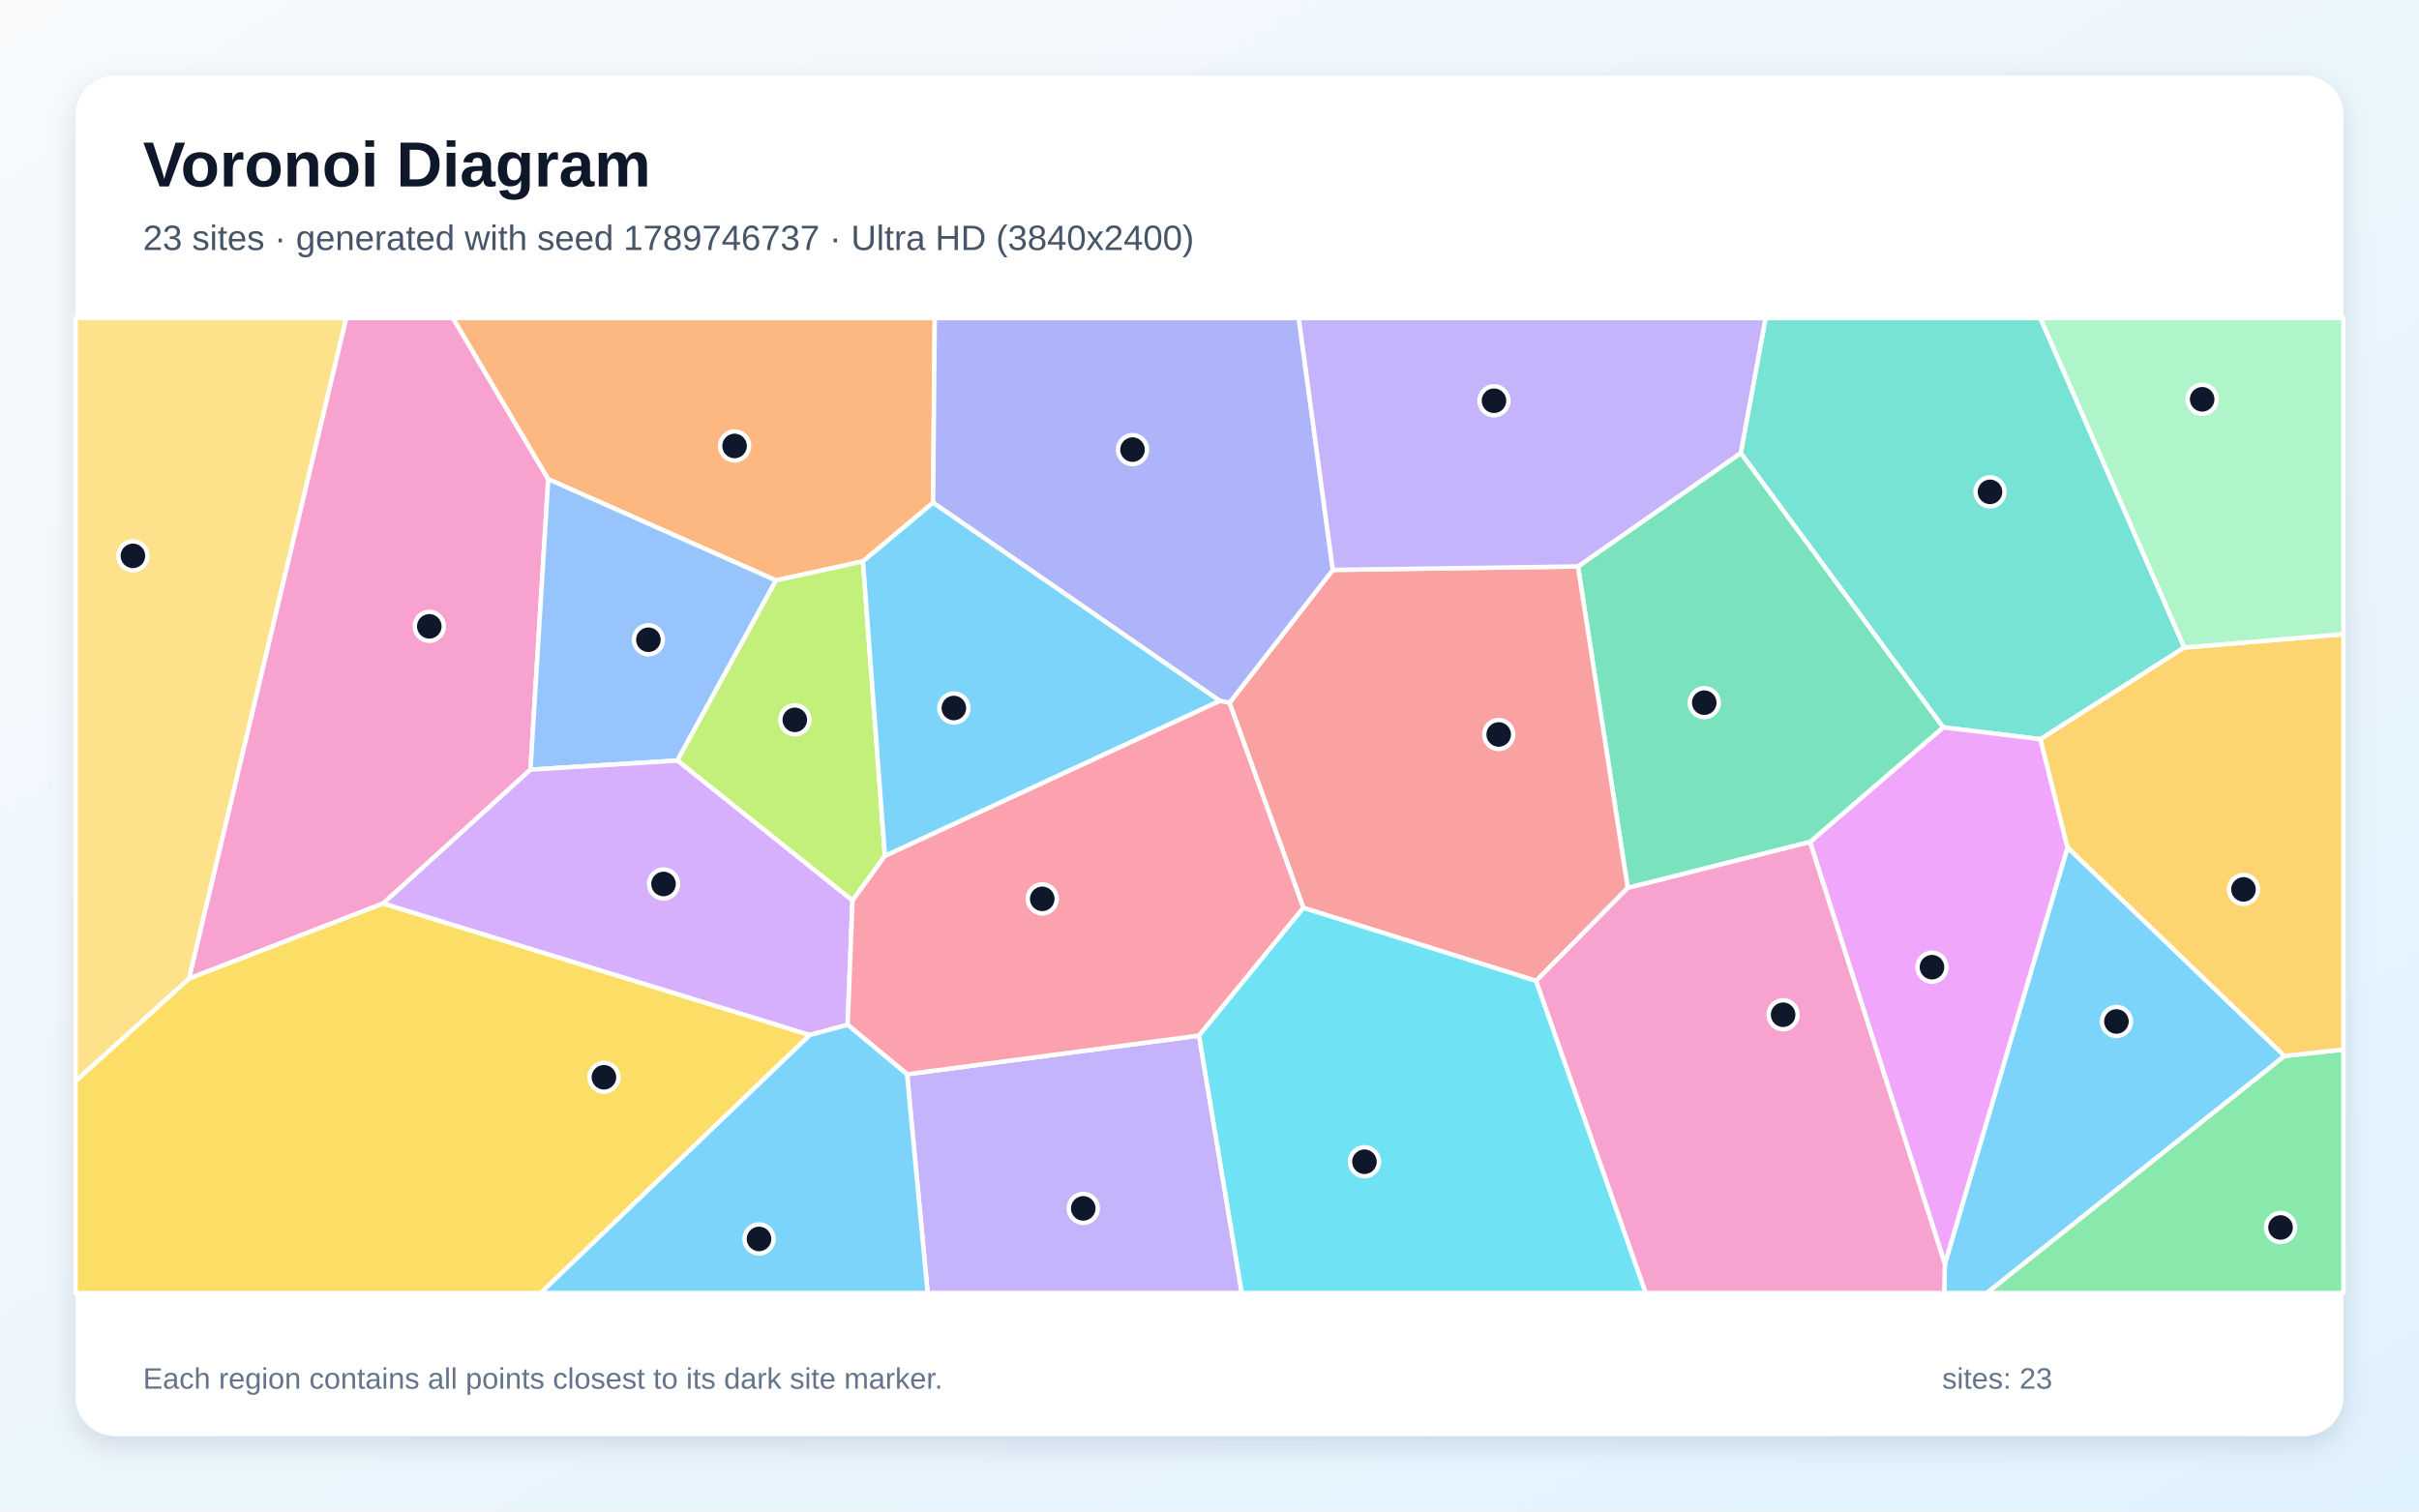
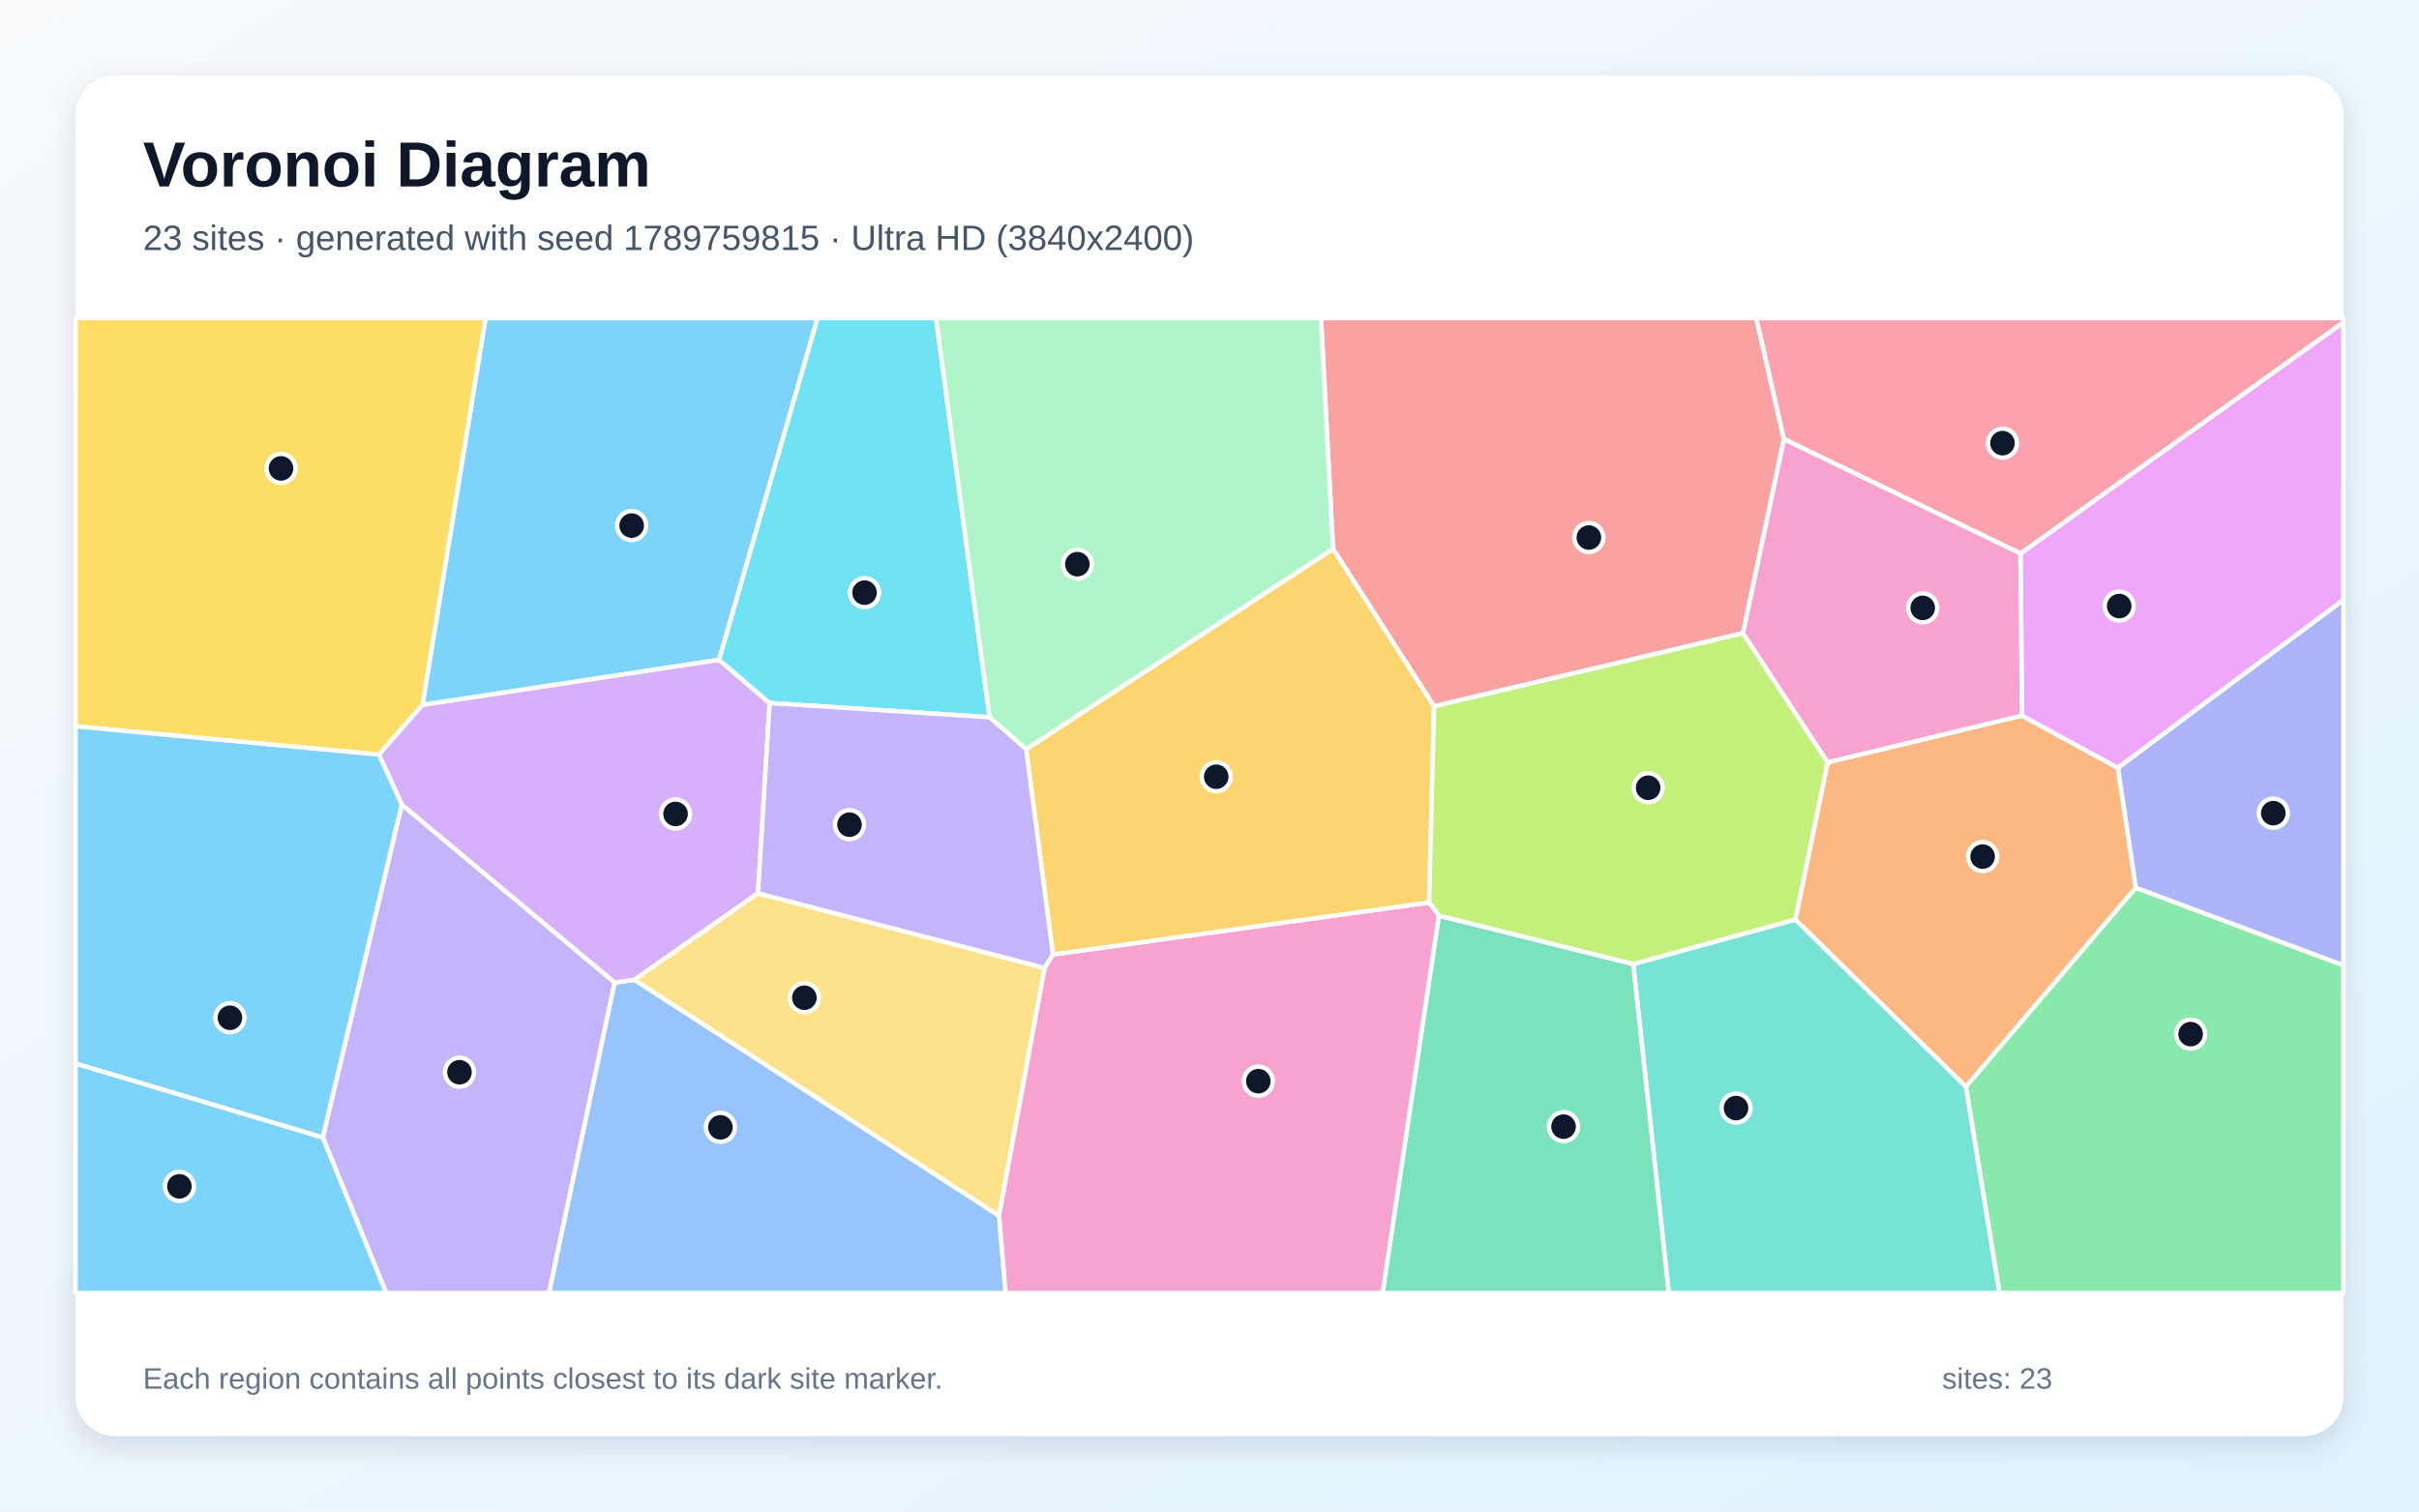
<svg xmlns="http://www.w3.org/2000/svg" width="3840" height="2400" viewBox="0 0 3840 2400" role="img" aria-labelledby="title description">
  <defs>
    <linearGradient id="background" x1="0" y1="0" x2="1" y2="1">
      <stop stop-color="#F8FAFC" />
      <stop offset="1" stop-color="#E0F2FE" />
    </linearGradient>
    <filter id="shadow" x="-5%" y="-5%" width="110%" height="110%">
      <feDropShadow dx="0" dy="15" stdDeviation="22" flood-color="#0F172A" flood-opacity=".12" />
    </filter>
  </defs>
  <rect width="3840" height="2400" fill="url(#background)" />
  <rect x="120" y="120" width="3600" height="2160" rx="63" fill="#FFFFFF" filter="url(#shadow)" />
  <g font-family="Arial, sans-serif">
    <text x="227" y="296" font-size="101" font-weight="700" fill="#0F172A">Voronoi Diagram</text>
-     <text x="227" y="397" font-size="56" fill="#475569">23 sites · generated with seed 1789746737 · Ultra HD (3840x2400)</text>
+     <text x="227" y="397" font-size="56" fill="#475569">23 sites · generated with seed 1789759815 · Ultra HD (3840x2400)</text>
  </g>
  <g stroke="#FFFFFF" stroke-width="7" stroke-linejoin="round">
-     <polygon points="3087.3,2006.9 3282.1,1345.5 3626.6,1676.7 3154.1,2053.0 3086.3,2053.0" fill="#38BDF8" fill-opacity="0.65" />
-     <polygon points="1439.9,1705.7 1903.4,1644.3 1971.3,2053.0 1472.6,2053.0" fill="#A78BFA" fill-opacity="0.65" />
-     <polygon points="842.1,1222.0 608.3,1434.5 299.8,1554.0 549.4,505.0 719.1,505.0 870.3,760.8" fill="#F472B6" fill-opacity="0.65" />
-     <polygon points="1481.2,798.2 1369.9,891.3 1231.8,921.6 870.3,760.8 719.1,505.0 1483.9,505.0" fill="#FB923C" fill-opacity="0.65" />
-     <polygon points="120.0,1716.4 299.8,1554.0 608.3,1434.5 1285.7,1643.3 858.4,2053.0 120.0,2053.0" fill="#FACC15" fill-opacity="0.65" />
-     <polygon points="3626.6,1676.7 3720.0,1666.4 3720.0,2053.0 3154.1,2053.0" fill="#4ADE80" fill-opacity="0.65" />
-     <polygon points="3467.4,1028.2 3239.1,1173.7 3084.6,1154.9 2763.3,719.4 2802.7,505.0 3239.0,505.0" fill="#2DD4BF" fill-opacity="0.65" />
-     <polygon points="1075.3,1207.6 842.1,1222.0 870.3,760.8 1231.8,921.6" fill="#60A5FA" fill-opacity="0.65" />
-     <polygon points="2873.2,1336.9 3084.6,1154.9 3239.1,1173.7 3282.1,1345.5 3087.3,2006.9" fill="#E879F9" fill-opacity="0.65" />
-     <polygon points="2873.2,1336.9 2583.9,1409.9 2504.9,899.4 2763.3,719.4 3084.6,1154.9" fill="#34D399" fill-opacity="0.65" />
-     <polygon points="2504.9,899.4 2583.9,1409.9 2438.5,1557.5 2069.0,1441.5 1951.7,1115.9 2115.8,904.9" fill="#F87171" fill-opacity="0.65" />
-     <polygon points="2115.8,904.9 1951.7,1115.9 1936.2,1112.8 1481.2,798.2 1483.9,505.0 2061.7,505.0" fill="#818CF8" fill-opacity="0.65" />
-     <polygon points="3626.6,1676.7 3282.1,1345.5 3239.1,1173.7 3467.4,1028.2 3720.0,1006.9 3720.0,1666.4" fill="#FBBF24" fill-opacity="0.65" />
-     <polygon points="1404.7,1358.9 1353.3,1429.9 1075.3,1207.6 1231.8,921.6 1369.9,891.3" fill="#A3E635" fill-opacity="0.65" />
-     <polygon points="1345.6,1627.2 1285.7,1643.3 608.3,1434.5 842.1,1222.0 1075.3,1207.6 1353.3,1429.9" fill="#C084FC" fill-opacity="0.65" />
-     <polygon points="1345.6,1627.2 1353.3,1429.9 1404.7,1358.9 1936.2,1112.8 1951.7,1115.9 2069.0,1441.5 1903.4,1644.3 1439.9,1705.7" fill="#FB7185" fill-opacity="0.65" />
-     <polygon points="1903.4,1644.3 2069.0,1441.5 2438.5,1557.5 2612.5,2053.0 1971.3,2053.0" fill="#22D3EE" fill-opacity="0.65" />
-     <polygon points="3467.4,1028.2 3239.0,505.0 3720.0,505.0 3720.0,1006.9" fill="#86EFAC" fill-opacity="0.65" />
-     <polygon points="120.0,1716.4 120.0,505.0 549.4,505.0 299.8,1554.0" fill="#FCD34D" fill-opacity="0.65" />
-     <polygon points="1936.2,1112.8 1404.7,1358.9 1369.9,891.3 1481.2,798.2" fill="#38BDF8" fill-opacity="0.65" />
-     <polygon points="1285.7,1643.3 1345.6,1627.2 1439.9,1705.7 1472.6,2053.0 858.4,2053.0" fill="#38BDF8" fill-opacity="0.65" />
-     <polygon points="2504.9,899.4 2115.8,904.9 2061.7,505.0 2802.7,505.0 2763.3,719.4" fill="#A78BFA" fill-opacity="0.65" />
-     <polygon points="2438.5,1557.5 2583.9,1409.9 2873.2,1336.9 3087.3,2006.9 3086.3,2053.0 2612.5,2053.0" fill="#F472B6" fill-opacity="0.65" />
+     <polygon points="1141.5,1047.7 670.6,1119.3 770.8,505.0 1297.9,505.0" fill="#38BDF8" fill-opacity="0.65" />
+     <polygon points="512.3,1806.0 637.8,1277.4 975.8,1560.1 871.6,2053.0 613.0,2053.0" fill="#A78BFA" fill-opacity="0.65" />
+     <polygon points="1585.7,1930.2 1658.1,1536.9 1671.5,1515.5 2268.6,1432.9 2284.3,1453.8 2195.0,2053.0 1596.2,2053.0" fill="#F472B6" fill-opacity="0.65" />
+     <polygon points="2849.9,1460.1 2901.3,1210.4 3209.7,1136.2 3362.1,1219.2 3390.5,1409.5 3120.7,1725.6" fill="#FB923C" fill-opacity="0.65" />
+     <polygon points="601.5,1198.1 120.0,1153.3 120.0,505.0 770.8,505.0 670.6,1119.3" fill="#FACC15" fill-opacity="0.65" />
+     <polygon points="3120.7,1725.6 3390.5,1409.5 3720.0,1532.7 3720.0,2053.0 3173.9,2053.0" fill="#4ADE80" fill-opacity="0.65" />
+     <polygon points="2592.6,1530.7 2849.9,1460.1 3120.7,1725.6 3173.9,2053.0 2649.0,2053.0" fill="#2DD4BF" fill-opacity="0.65" />
+     <polygon points="975.8,1560.1 1007.2,1555.7 1585.7,1930.2 1596.2,2053.0 871.6,2053.0" fill="#60A5FA" fill-opacity="0.65" />
+     <polygon points="3362.1,1219.2 3209.7,1136.2 3207.3,878.9 3720.0,511.7 3720.0,952.8" fill="#E879F9" fill-opacity="0.65" />
+     <polygon points="2284.3,1453.8 2592.6,1530.7 2649.0,2053.0 2195.0,2053.0" fill="#34D399" fill-opacity="0.65" />
+     <polygon points="2831.9,697.2 2767.0,1005.3 2276.5,1121.5 2116.0,871.5 2097.0,505.0 2788.0,505.0" fill="#F87171" fill-opacity="0.65" />
+     <polygon points="3390.5,1409.5 3362.1,1219.2 3720.0,952.8 3720.0,1532.7" fill="#818CF8" fill-opacity="0.65" />
+     <polygon points="1628.9,1189.6 2116.0,871.5 2276.5,1121.5 2268.6,1432.9 1671.5,1515.5" fill="#FBBF24" fill-opacity="0.65" />
+     <polygon points="2276.5,1121.5 2767.0,1005.3 2901.3,1210.4 2849.9,1460.1 2592.6,1530.7 2284.3,1453.8 2268.6,1432.9" fill="#A3E635" fill-opacity="0.65" />
+     <polygon points="1221.8,1116.2 1203.2,1418.3 1007.2,1555.7 975.8,1560.1 637.8,1277.4 601.5,1198.1 670.6,1119.3 1141.5,1047.7" fill="#C084FC" fill-opacity="0.65" />
+     <polygon points="3207.3,878.9 2831.9,697.2 2788.0,505.0 3720.0,505.0 3720.0,511.7" fill="#FB7185" fill-opacity="0.65" />
+     <polygon points="1570.9,1138.9 1221.8,1116.2 1141.5,1047.7 1297.9,505.0 1485.9,505.0" fill="#22D3EE" fill-opacity="0.65" />
+     <polygon points="2116.0,871.5 1628.9,1189.6 1570.9,1138.9 1485.9,505.0 2097.0,505.0" fill="#86EFAC" fill-opacity="0.65" />
+     <polygon points="1007.2,1555.7 1203.2,1418.3 1658.1,1536.9 1585.7,1930.2" fill="#FCD34D" fill-opacity="0.65" />
+     <polygon points="120.0,1688.5 512.3,1806.0 613.0,2053.0 120.0,2053.0" fill="#38BDF8" fill-opacity="0.65" />
+     <polygon points="120.0,1688.5 120.0,1153.3 601.5,1198.1 637.8,1277.4 512.3,1806.0" fill="#38BDF8" fill-opacity="0.65" />
+     <polygon points="1570.9,1138.9 1628.9,1189.6 1671.5,1515.5 1658.1,1536.9 1203.2,1418.3 1221.8,1116.2" fill="#A78BFA" fill-opacity="0.65" />
+     <polygon points="3207.3,878.9 3209.7,1136.2 2901.3,1210.4 2767.0,1005.3 2831.9,697.2" fill="#F472B6" fill-opacity="0.65" />
  </g>
  <g>
-     <circle cx="3359.7" cy="1621.9" r="23" fill="#0F172A" stroke="#FFFFFF" stroke-width="7" />
-     <circle cx="1719.6" cy="1918.7" r="23" fill="#0F172A" stroke="#FFFFFF" stroke-width="7" />
-     <circle cx="681.5" cy="994.5" r="23" fill="#0F172A" stroke="#FFFFFF" stroke-width="7" />
-     <circle cx="1166.1" cy="708.1" r="23" fill="#0F172A" stroke="#FFFFFF" stroke-width="7" />
-     <circle cx="958.7" cy="1710.5" r="23" fill="#0F172A" stroke="#FFFFFF" stroke-width="7" />
-     <circle cx="3620.2" cy="1949.0" r="23" fill="#0F172A" stroke="#FFFFFF" stroke-width="7" />
-     <circle cx="3159.0" cy="781.0" r="23" fill="#0F172A" stroke="#FFFFFF" stroke-width="7" />
-     <circle cx="1029.3" cy="1015.8" r="23" fill="#0F172A" stroke="#FFFFFF" stroke-width="7" />
-     <circle cx="3066.9" cy="1535.7" r="23" fill="#0F172A" stroke="#FFFFFF" stroke-width="7" />
-     <circle cx="2705.4" cy="1115.7" r="23" fill="#0F172A" stroke="#FFFFFF" stroke-width="7" />
-     <circle cx="2379.1" cy="1166.2" r="23" fill="#0F172A" stroke="#FFFFFF" stroke-width="7" />
-     <circle cx="1797.8" cy="713.9" r="23" fill="#0F172A" stroke="#FFFFFF" stroke-width="7" />
-     <circle cx="3561.4" cy="1412.2" r="23" fill="#0F172A" stroke="#FFFFFF" stroke-width="7" />
-     <circle cx="1261.7" cy="1143.0" r="23" fill="#0F172A" stroke="#FFFFFF" stroke-width="7" />
-     <circle cx="1053.3" cy="1403.6" r="23" fill="#0F172A" stroke="#FFFFFF" stroke-width="7" />
-     <circle cx="1654.5" cy="1427.2" r="23" fill="#0F172A" stroke="#FFFFFF" stroke-width="7" />
-     <circle cx="2166.0" cy="1844.6" r="23" fill="#0F172A" stroke="#FFFFFF" stroke-width="7" />
-     <circle cx="3495.8" cy="634.0" r="23" fill="#0F172A" stroke="#FFFFFF" stroke-width="7" />
-     <circle cx="211.0" cy="882.6" r="23" fill="#0F172A" stroke="#FFFFFF" stroke-width="7" />
-     <circle cx="1514.2" cy="1124.2" r="23" fill="#0F172A" stroke="#FFFFFF" stroke-width="7" />
-     <circle cx="1204.9" cy="1967.2" r="23" fill="#0F172A" stroke="#FFFFFF" stroke-width="7" />
-     <circle cx="2371.6" cy="636.3" r="23" fill="#0F172A" stroke="#FFFFFF" stroke-width="7" />
-     <circle cx="2830.6" cy="1611.2" r="23" fill="#0F172A" stroke="#FFFFFF" stroke-width="7" />
+     <circle cx="1002.7" cy="834.5" r="23" fill="#0F172A" stroke="#FFFFFF" stroke-width="7" />
+     <circle cx="729.4" cy="1702.5" r="23" fill="#0F172A" stroke="#FFFFFF" stroke-width="7" />
+     <circle cx="1997.5" cy="1716.7" r="23" fill="#0F172A" stroke="#FFFFFF" stroke-width="7" />
+     <circle cx="3147.3" cy="1360.1" r="23" fill="#0F172A" stroke="#FFFFFF" stroke-width="7" />
+     <circle cx="446.1" cy="743.7" r="23" fill="#0F172A" stroke="#FFFFFF" stroke-width="7" />
+     <circle cx="3477.5" cy="1642.0" r="23" fill="#0F172A" stroke="#FFFFFF" stroke-width="7" />
+     <circle cx="2755.8" cy="1759.4" r="23" fill="#0F172A" stroke="#FFFFFF" stroke-width="7" />
+     <circle cx="1143.6" cy="1790.0" r="23" fill="#0F172A" stroke="#FFFFFF" stroke-width="7" />
+     <circle cx="3364.1" cy="962.3" r="23" fill="#0F172A" stroke="#FFFFFF" stroke-width="7" />
+     <circle cx="2482.0" cy="1788.9" r="23" fill="#0F172A" stroke="#FFFFFF" stroke-width="7" />
+     <circle cx="2522.2" cy="853.5" r="23" fill="#0F172A" stroke="#FFFFFF" stroke-width="7" />
+     <circle cx="3608.7" cy="1291.1" r="23" fill="#0F172A" stroke="#FFFFFF" stroke-width="7" />
+     <circle cx="1930.7" cy="1233.3" r="23" fill="#0F172A" stroke="#FFFFFF" stroke-width="7" />
+     <circle cx="2616.3" cy="1250.8" r="23" fill="#0F172A" stroke="#FFFFFF" stroke-width="7" />
+     <circle cx="1072.4" cy="1292.4" r="23" fill="#0F172A" stroke="#FFFFFF" stroke-width="7" />
+     <circle cx="3178.8" cy="703.6" r="23" fill="#0F172A" stroke="#FFFFFF" stroke-width="7" />
+     <circle cx="1372.4" cy="941.0" r="23" fill="#0F172A" stroke="#FFFFFF" stroke-width="7" />
+     <circle cx="1710.2" cy="895.8" r="23" fill="#0F172A" stroke="#FFFFFF" stroke-width="7" />
+     <circle cx="1276.9" cy="1584.2" r="23" fill="#0F172A" stroke="#FFFFFF" stroke-width="7" />
+     <circle cx="284.8" cy="1883.7" r="23" fill="#0F172A" stroke="#FFFFFF" stroke-width="7" />
+     <circle cx="365.0" cy="1616.0" r="23" fill="#0F172A" stroke="#FFFFFF" stroke-width="7" />
+     <circle cx="1348.5" cy="1309.4" r="23" fill="#0F172A" stroke="#FFFFFF" stroke-width="7" />
+     <circle cx="3052.2" cy="965.2" r="23" fill="#0F172A" stroke="#FFFFFF" stroke-width="7" />
  </g>
  <g font-family="Arial, sans-serif" font-size="47" fill="#64748B">
    <text x="227" y="2205">Each region contains all points closest to its dark site marker.</text>
    <text x="3083" y="2205">sites: 23</text>
  </g>
</svg>
